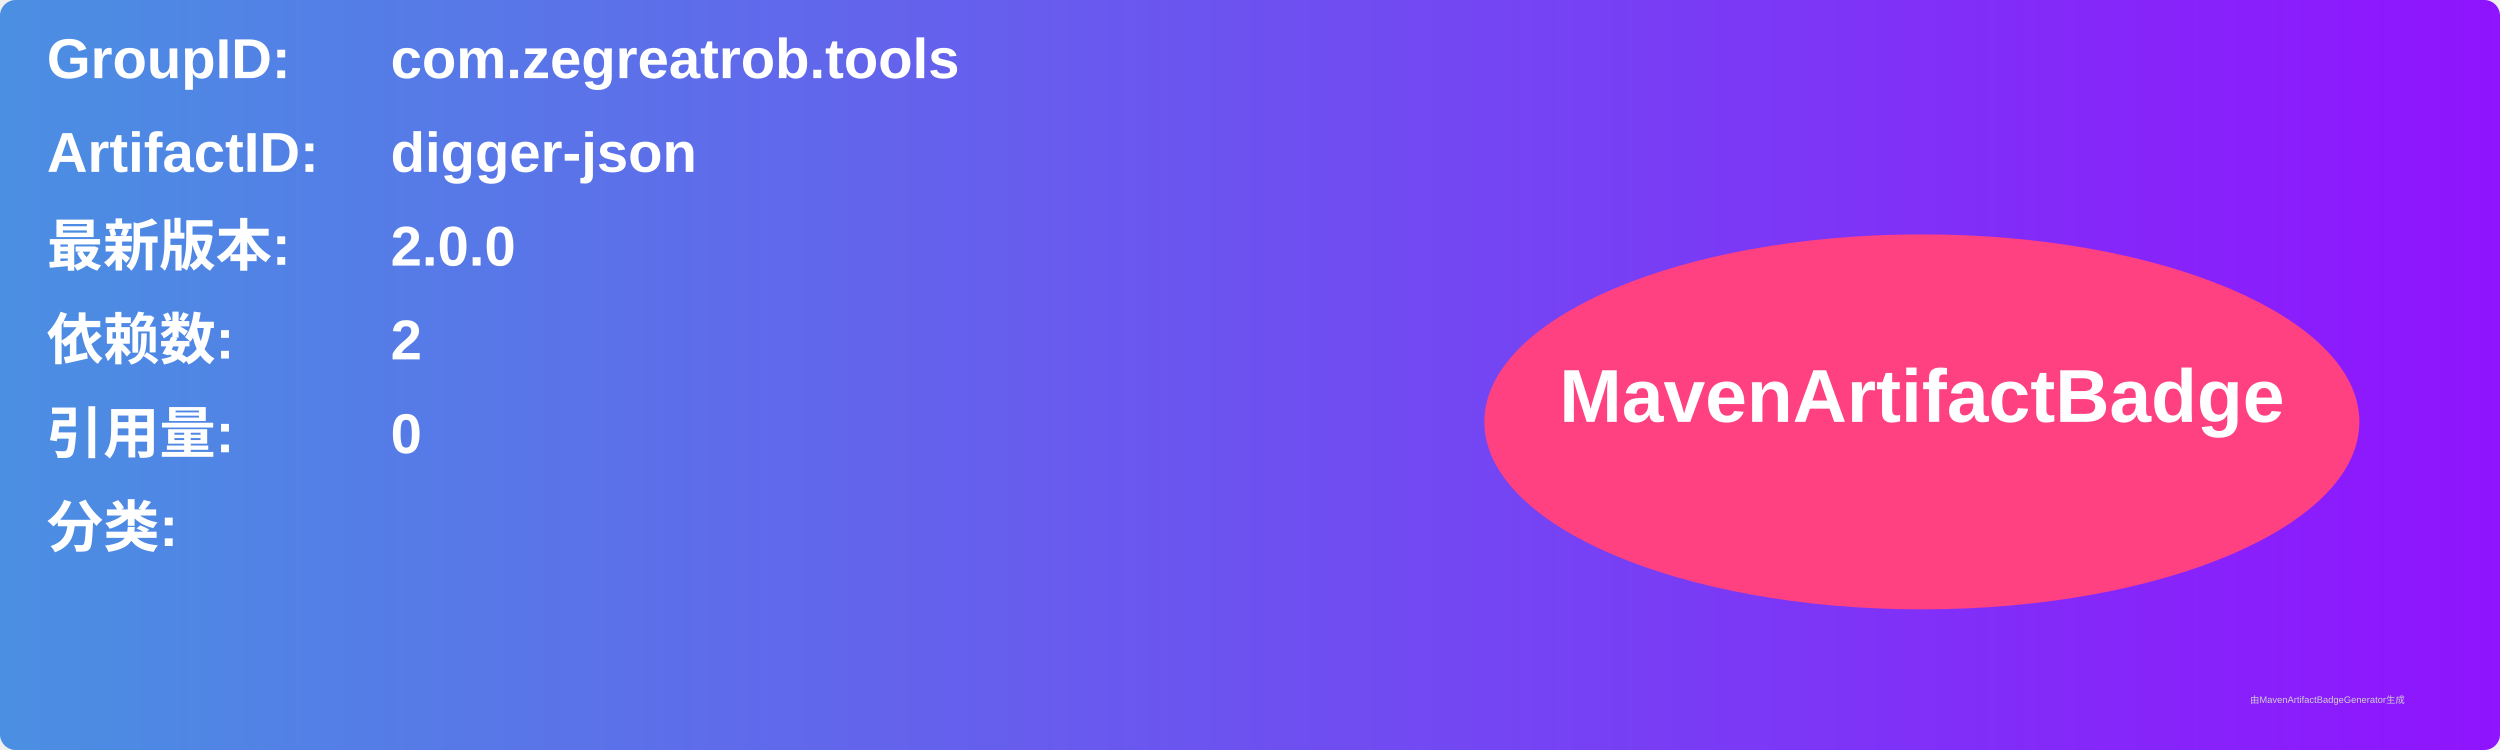
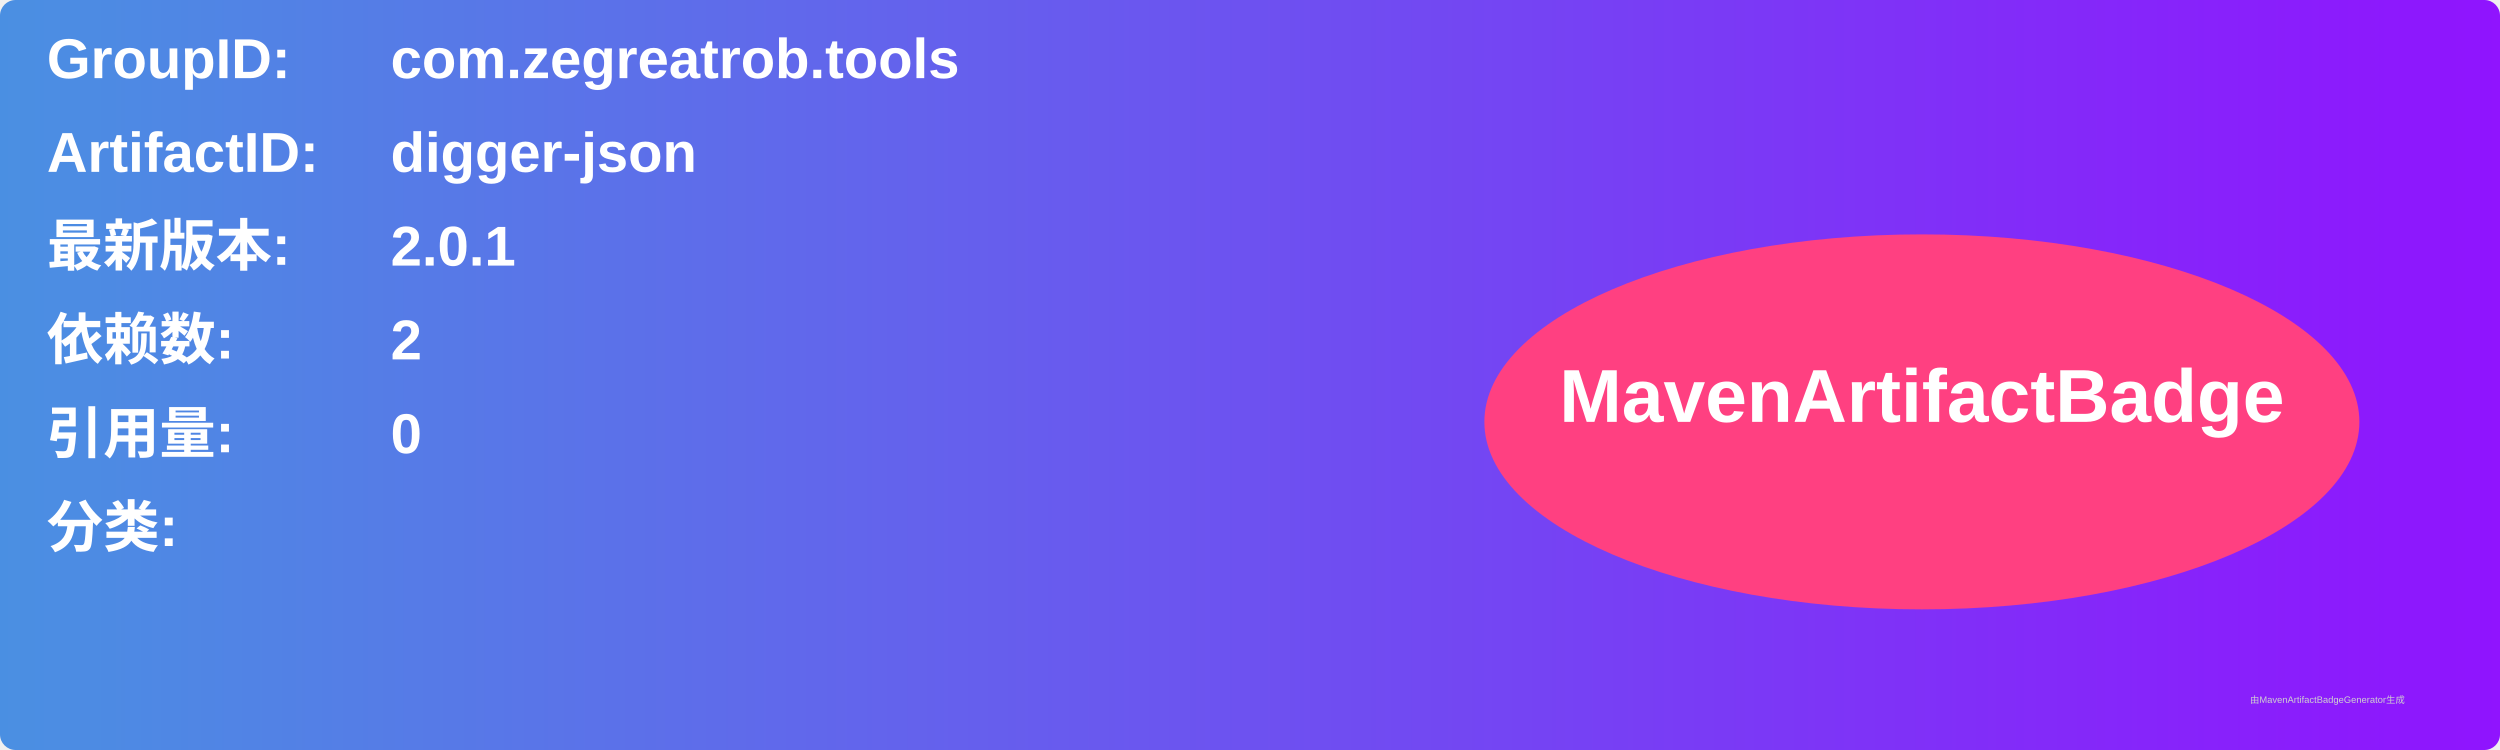
<svg xmlns="http://www.w3.org/2000/svg" width="800" height="240" viewBox="0 0 800 240">
  <linearGradient id="grad" x1="0%" y1="0%" x2="100%" y2="0%">
    <stop offset="0%" stop-color="#4a90e2" />
    <stop offset="100%" stop-color="#9013fe" />
  </linearGradient>
  <rect width="100%" height="100%" rx="5" ry="5" fill="url(#grad)" />
  <g transform="translate(15, 15)">
    <text x="0" y="10" font-family="Arial" font-size="18" fill="white" font-weight="bold" width="260">GroupID:</text>
    <text x="110" y="10" font-family="Arial" font-size="18" fill="white" font-weight="bold" width="460">com.zegreatrob.tools</text>
    <text x="0" y="40" font-family="Arial" font-size="18" fill="white" font-weight="bold" width="260">ArtifactID:</text>
    <text x="110" y="40" font-family="Arial" font-size="18" fill="white" font-weight="bold" width="460">digger-json</text>
    <text x="0" y="70" font-family="Arial" font-size="18" fill="white" font-weight="bold">最新版本:</text>
    <text x="110" y="70" font-family="Arial" font-size="18" fill="white" font-weight="bold">
-       <tspan font-weight="bold">2.0.0</tspan>
+       <tspan font-weight="bold">2.0.1</tspan>
    </text>
    <text x="0" y="100" font-family="Arial" font-size="18" fill="white" font-weight="bold">依赖数: </text>
    <text x="110" y="100" font-family="Arial" font-size="18" fill="white">
      <tspan font-weight="bold">2</tspan>
    </text>
    <text x="0" y="130" font-family="Arial" font-size="18" fill="white" font-weight="bold">引用量: </text>
    <text x="110" y="130" font-family="Arial" font-size="18" fill="white">
      <tspan font-weight="bold">0</tspan>
    </text>
    <text x="0" y="160" font-family="Arial" font-size="18" fill="white" font-weight="bold">分类:</text>
    <text x="10" y="190" font-family="Arial" font-size="10" fill="white">
      <tspan font-weight="bold" />
    </text>
    <ellipse cx="600" cy="120" rx="140" ry="60" fill="#ff4081" />
    <text x="600" y="120" text-anchor="middle" font-family="Arial" font-size="24" fill="white" font-weight="bold">MavenArtifactBadge</text>
  </g>
  <text x="720" y="225" font-family="Arial" font-size="3" fill="#d0d0d0">由MavenArtifactBadgeGenerator生成</text>
</svg>
